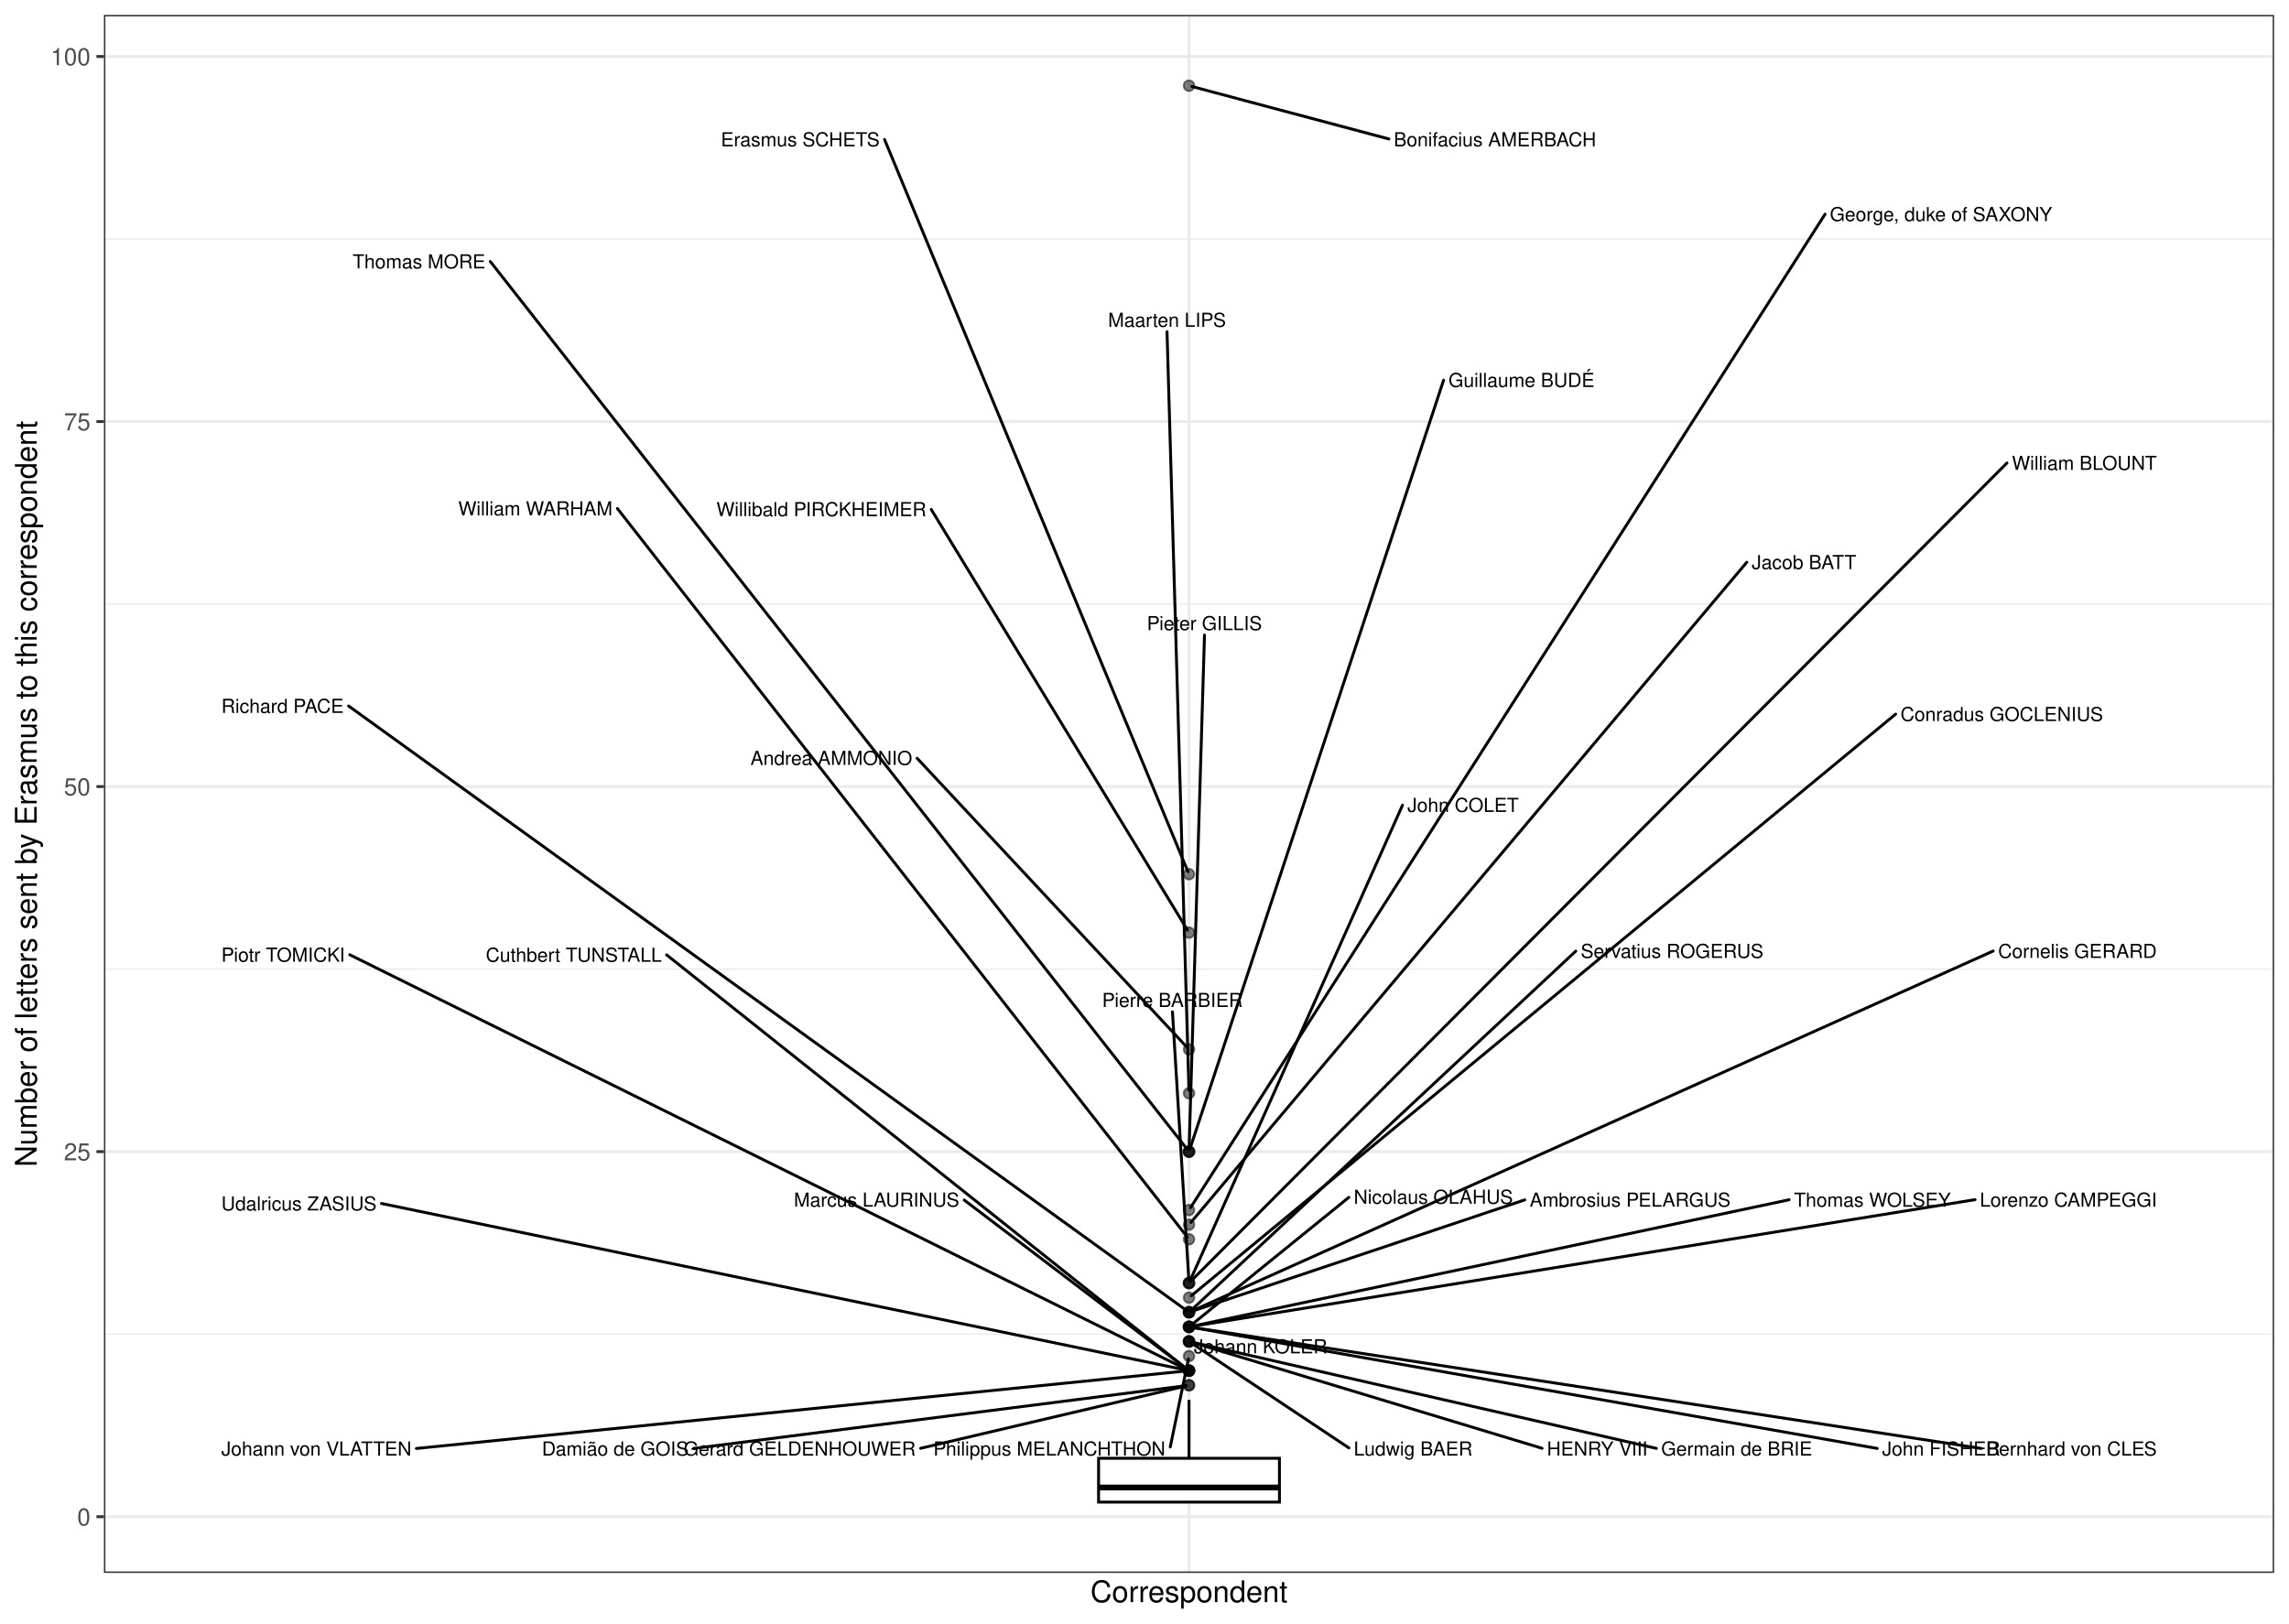
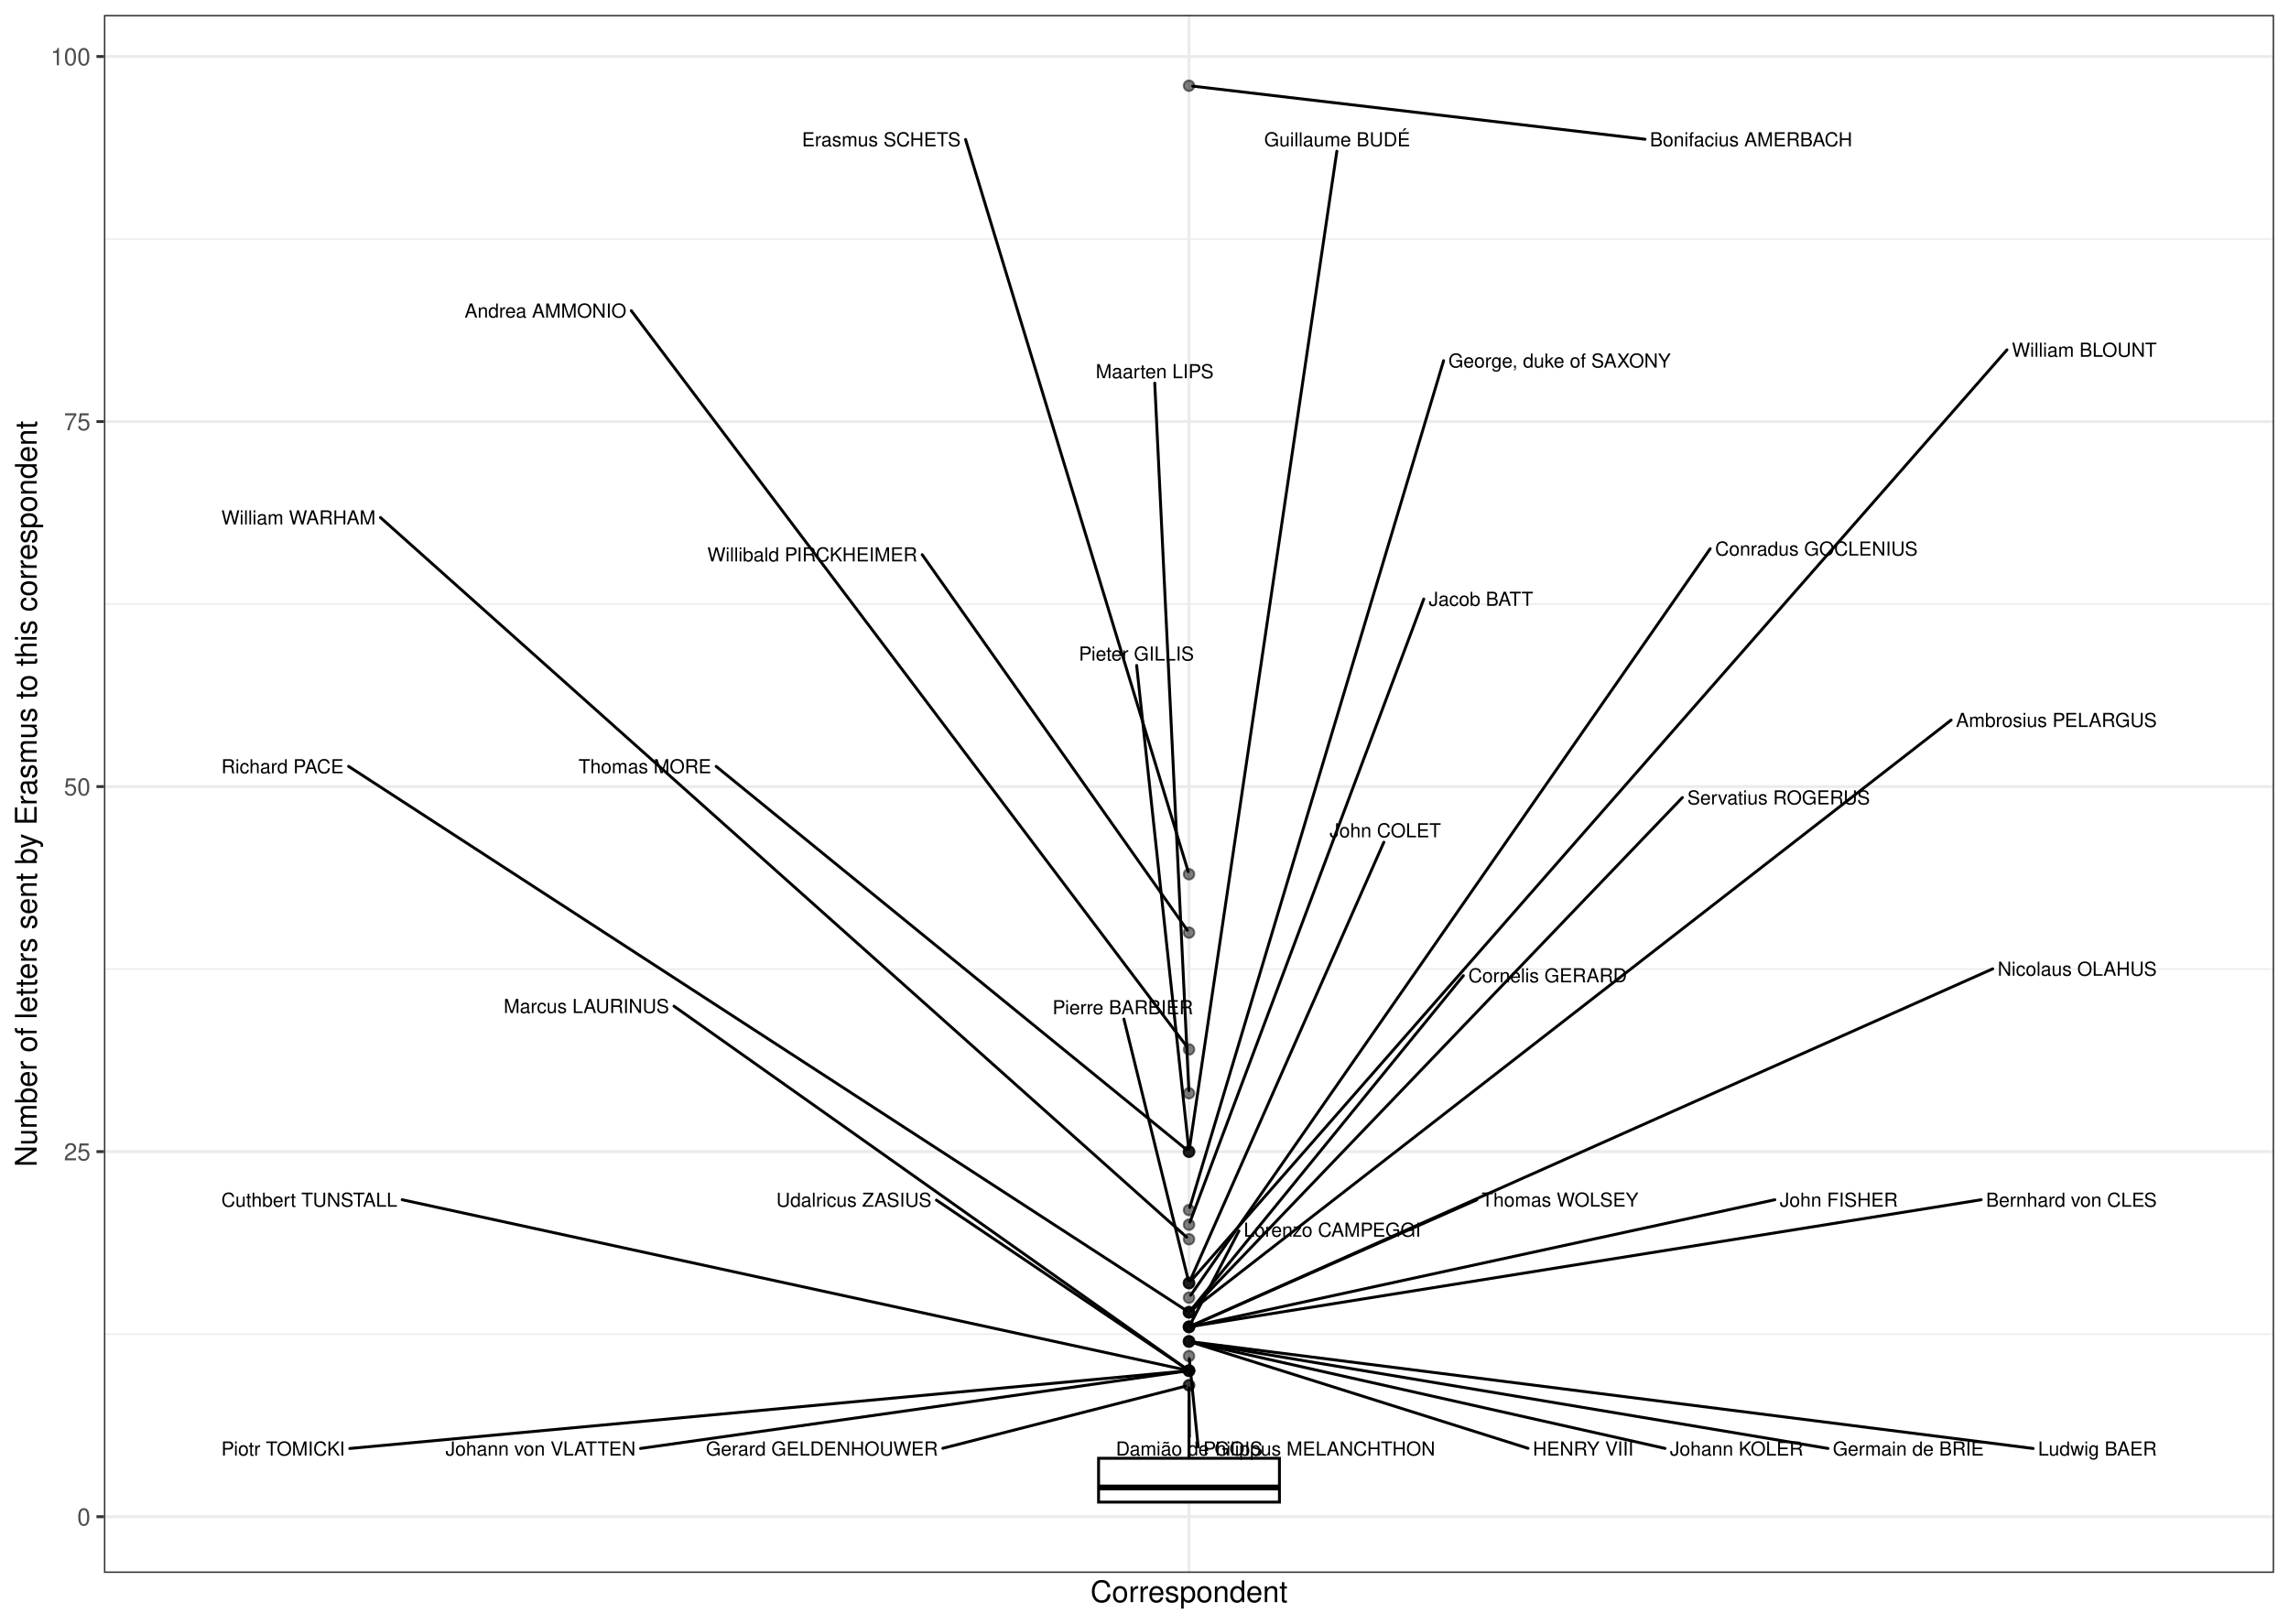
<svg xmlns="http://www.w3.org/2000/svg" width="842.40pt" height="597.60pt" viewBox="0 0 842.40 597.60">
  <g class="svglite">
    <defs>
      <style type="text/css">
    .svglite line, .svglite polyline, .svglite polygon, .svglite path, .svglite rect, .svglite circle {
      fill: none;
      stroke: #000000;
      stroke-linecap: round;
      stroke-linejoin: round;
      stroke-miterlimit: 10.00;
    }
    .svglite text {
      white-space: pre;
    }
    .svglite g.glyphgroup path {
      fill: inherit;
      stroke: none;
    }
  </style>
    </defs>
    <rect width="100%" height="100%" style="stroke: none; fill: #FFFFFF;" />
    <defs>
      <clipPath id="cpMC4wMHw4NDIuNDB8MC4wMHw1OTcuNjA=">
        <rect x="0.00" y="0.00" width="842.40" height="597.60" />
      </clipPath>
    </defs>
    <g clip-path="url(#cpMC4wMHw4NDIuNDB8MC4wMHw1OTcuNjA=)">
      <rect x="0.00" y="-0" width="842.40" height="597.60" style="stroke-width: 1.07; stroke: #FFFFFF; fill: #FFFFFF;" />
    </g>
    <defs>
      <clipPath id="cpMzguMjR8ODM2LjkyfDUuNDh8NTc4Ljk2">
        <rect x="38.24" y="5.48" width="798.68" height="573.48" />
      </clipPath>
    </defs>
    <g clip-path="url(#cpMzguMjR8ODM2LjkyfDUuNDh8NTc4Ljk2)">
      <rect x="38.24" y="5.48" width="798.68" height="573.48" style="stroke-width: 1.07; stroke: none; fill: #FFFFFF;" />
      <polyline points="38.24,491.09 836.92,491.09 " style="stroke-width: 0.53; stroke: #EBEBEB; stroke-linecap: butt;" />
      <polyline points="38.24,356.72 836.92,356.72 " style="stroke-width: 0.53; stroke: #EBEBEB; stroke-linecap: butt;" />
      <polyline points="38.24,222.35 836.92,222.35 " style="stroke-width: 0.53; stroke: #EBEBEB; stroke-linecap: butt;" />
      <polyline points="38.24,87.98 836.92,87.98 " style="stroke-width: 0.53; stroke: #EBEBEB; stroke-linecap: butt;" />
      <polyline points="38.24,558.27 836.92,558.27 " style="stroke-width: 1.07; stroke: #EBEBEB; stroke-linecap: butt;" />
      <polyline points="38.24,423.90 836.92,423.90 " style="stroke-width: 1.07; stroke: #EBEBEB; stroke-linecap: butt;" />
      <polyline points="38.24,289.53 836.92,289.53 " style="stroke-width: 1.07; stroke: #EBEBEB; stroke-linecap: butt;" />
      <polyline points="38.24,155.17 836.92,155.17 " style="stroke-width: 1.07; stroke: #EBEBEB; stroke-linecap: butt;" />
      <polyline points="38.24,20.80 836.92,20.80 " style="stroke-width: 1.07; stroke: #EBEBEB; stroke-linecap: butt;" />
      <polyline points="437.58,578.96 437.58,5.48 " style="stroke-width: 1.07; stroke: #EBEBEB; stroke-linecap: butt;" />
      <circle cx="437.58" cy="31.55" r="1.95" style="stroke-width: 0.71; stroke: #000000; stroke-opacity: 0.50; fill: #000000; fill-opacity: 0.50;" />
      <circle cx="437.58" cy="321.78" r="1.95" style="stroke-width: 0.71; stroke: #000000; stroke-opacity: 0.50; fill: #000000; fill-opacity: 0.50;" />
      <circle cx="437.58" cy="343.28" r="1.95" style="stroke-width: 0.71; stroke: #000000; stroke-opacity: 0.50; fill: #000000; fill-opacity: 0.50;" />
      <circle cx="437.58" cy="386.28" r="1.95" style="stroke-width: 0.71; stroke: #000000; stroke-opacity: 0.50; fill: #000000; fill-opacity: 0.50;" />
      <circle cx="437.58" cy="402.40" r="1.95" style="stroke-width: 0.71; stroke: #000000; stroke-opacity: 0.50; fill: #000000; fill-opacity: 0.50;" />
      <circle cx="437.58" cy="423.90" r="1.95" style="stroke-width: 0.71; stroke: #000000; stroke-opacity: 0.50; fill: #000000; fill-opacity: 0.50;" />
      <circle cx="437.58" cy="423.90" r="1.95" style="stroke-width: 0.71; stroke: #000000; stroke-opacity: 0.50; fill: #000000; fill-opacity: 0.50;" />
      <circle cx="437.58" cy="423.90" r="1.95" style="stroke-width: 0.71; stroke: #000000; stroke-opacity: 0.50; fill: #000000; fill-opacity: 0.50;" />
      <circle cx="437.58" cy="445.40" r="1.95" style="stroke-width: 0.71; stroke: #000000; stroke-opacity: 0.50; fill: #000000; fill-opacity: 0.50;" />
      <circle cx="437.58" cy="450.78" r="1.95" style="stroke-width: 0.71; stroke: #000000; stroke-opacity: 0.50; fill: #000000; fill-opacity: 0.50;" />
      <circle cx="437.58" cy="456.15" r="1.95" style="stroke-width: 0.71; stroke: #000000; stroke-opacity: 0.50; fill: #000000; fill-opacity: 0.50;" />
      <circle cx="437.58" cy="472.27" r="1.95" style="stroke-width: 0.71; stroke: #000000; stroke-opacity: 0.50; fill: #000000; fill-opacity: 0.50;" />
      <circle cx="437.58" cy="472.27" r="1.95" style="stroke-width: 0.71; stroke: #000000; stroke-opacity: 0.50; fill: #000000; fill-opacity: 0.50;" />
      <circle cx="437.58" cy="472.27" r="1.95" style="stroke-width: 0.71; stroke: #000000; stroke-opacity: 0.50; fill: #000000; fill-opacity: 0.50;" />
      <circle cx="437.58" cy="477.65" r="1.95" style="stroke-width: 0.71; stroke: #000000; stroke-opacity: 0.50; fill: #000000; fill-opacity: 0.50;" />
      <circle cx="437.58" cy="483.02" r="1.95" style="stroke-width: 0.71; stroke: #000000; stroke-opacity: 0.50; fill: #000000; fill-opacity: 0.50;" />
      <circle cx="437.58" cy="483.02" r="1.95" style="stroke-width: 0.71; stroke: #000000; stroke-opacity: 0.50; fill: #000000; fill-opacity: 0.50;" />
      <circle cx="437.58" cy="483.02" r="1.95" style="stroke-width: 0.71; stroke: #000000; stroke-opacity: 0.50; fill: #000000; fill-opacity: 0.50;" />
      <circle cx="437.58" cy="483.02" r="1.95" style="stroke-width: 0.71; stroke: #000000; stroke-opacity: 0.50; fill: #000000; fill-opacity: 0.50;" />
      <circle cx="437.58" cy="488.40" r="1.95" style="stroke-width: 0.71; stroke: #000000; stroke-opacity: 0.50; fill: #000000; fill-opacity: 0.50;" />
      <circle cx="437.58" cy="488.40" r="1.95" style="stroke-width: 0.71; stroke: #000000; stroke-opacity: 0.50; fill: #000000; fill-opacity: 0.50;" />
      <circle cx="437.58" cy="488.40" r="1.95" style="stroke-width: 0.71; stroke: #000000; stroke-opacity: 0.50; fill: #000000; fill-opacity: 0.50;" />
      <circle cx="437.58" cy="488.40" r="1.95" style="stroke-width: 0.71; stroke: #000000; stroke-opacity: 0.50; fill: #000000; fill-opacity: 0.50;" />
      <circle cx="437.58" cy="488.40" r="1.95" style="stroke-width: 0.71; stroke: #000000; stroke-opacity: 0.50; fill: #000000; fill-opacity: 0.50;" />
      <circle cx="437.58" cy="493.77" r="1.95" style="stroke-width: 0.71; stroke: #000000; stroke-opacity: 0.50; fill: #000000; fill-opacity: 0.50;" />
      <circle cx="437.58" cy="493.77" r="1.95" style="stroke-width: 0.71; stroke: #000000; stroke-opacity: 0.50; fill: #000000; fill-opacity: 0.50;" />
      <circle cx="437.58" cy="493.77" r="1.95" style="stroke-width: 0.71; stroke: #000000; stroke-opacity: 0.50; fill: #000000; fill-opacity: 0.50;" />
      <circle cx="437.58" cy="493.77" r="1.95" style="stroke-width: 0.71; stroke: #000000; stroke-opacity: 0.50; fill: #000000; fill-opacity: 0.50;" />
      <circle cx="437.58" cy="499.15" r="1.95" style="stroke-width: 0.71; stroke: #000000; stroke-opacity: 0.50; fill: #000000; fill-opacity: 0.50;" />
      <circle cx="437.58" cy="504.52" r="1.95" style="stroke-width: 0.71; stroke: #000000; stroke-opacity: 0.50; fill: #000000; fill-opacity: 0.50;" />
      <circle cx="437.58" cy="504.52" r="1.95" style="stroke-width: 0.71; stroke: #000000; stroke-opacity: 0.50; fill: #000000; fill-opacity: 0.50;" />
      <circle cx="437.58" cy="504.52" r="1.95" style="stroke-width: 0.71; stroke: #000000; stroke-opacity: 0.50; fill: #000000; fill-opacity: 0.50;" />
      <circle cx="437.58" cy="504.52" r="1.95" style="stroke-width: 0.71; stroke: #000000; stroke-opacity: 0.50; fill: #000000; fill-opacity: 0.50;" />
      <circle cx="437.58" cy="504.52" r="1.95" style="stroke-width: 0.71; stroke: #000000; stroke-opacity: 0.50; fill: #000000; fill-opacity: 0.50;" />
      <circle cx="437.58" cy="509.90" r="1.95" style="stroke-width: 0.71; stroke: #000000; stroke-opacity: 0.50; fill: #000000; fill-opacity: 0.50;" />
      <circle cx="437.58" cy="509.90" r="1.95" style="stroke-width: 0.71; stroke: #000000; stroke-opacity: 0.50; fill: #000000; fill-opacity: 0.50;" />
      <line x1="437.58" y1="536.77" x2="437.58" y2="515.27" style="stroke-width: 1.07; stroke-linecap: butt;" />
      <line x1="437.58" y1="552.90" x2="437.58" y2="552.90" style="stroke-width: 1.07; stroke-linecap: butt;" />
      <polygon points="404.30,536.77 404.30,552.90 470.86,552.90 470.86,536.77 404.30,536.77 " style="stroke-width: 1.07; stroke-linecap: butt; stroke-linejoin: miter; fill: #FFFFFF;" />
      <line x1="404.30" y1="547.52" x2="470.86" y2="547.52" style="stroke-width: 2.13; stroke-linecap: butt; stroke-linejoin: miter;" />
-       <line x1="511.16" y1="51.16" x2="438.61" y2="31.82" style="stroke-width: 1.07;" />
-       <line x1="325.53" y1="51.34" x2="437.17" y2="320.80" style="stroke-width: 1.07;" />
-       <line x1="342.71" y1="187.51" x2="437.03" y2="342.37" style="stroke-width: 1.07;" />
-       <line x1="337.52" y1="279.10" x2="436.85" y2="385.50" style="stroke-width: 1.07;" />
-       <line x1="429.49" y1="122.10" x2="437.55" y2="401.34" style="stroke-width: 1.07;" />
-       <line x1="531.28" y1="139.93" x2="437.92" y2="422.89" style="stroke-width: 1.07;" />
-       <line x1="180.43" y1="96.24" x2="436.92" y2="423.06" style="stroke-width: 1.07;" />
-       <line x1="443.28" y1="233.75" x2="437.61" y2="422.84" style="stroke-width: 1.07;" />
-       <line x1="671.66" y1="78.83" x2="438.16" y2="444.50" style="stroke-width: 1.07;" />
-       <line x1="642.86" y1="206.94" x2="438.27" y2="449.96" style="stroke-width: 1.07;" />
-       <line x1="227.21" y1="187.17" x2="436.92" y2="455.31" style="stroke-width: 1.07;" />
-       <line x1="738.61" y1="170.41" x2="438.33" y2="471.52" style="stroke-width: 1.07;" />
-       <line x1="516.16" y1="296.36" x2="438.02" y2="471.30" style="stroke-width: 1.07;" />
-       <line x1="431.49" y1="372.45" x2="437.52" y2="471.21" style="stroke-width: 1.07;" />
-       <line x1="697.64" y1="262.85" x2="438.40" y2="476.97" style="stroke-width: 1.07;" />
-       <line x1="128.29" y1="259.86" x2="436.72" y2="482.40" style="stroke-width: 1.07;" />
-       <line x1="579.93" y1="350.09" x2="438.36" y2="482.30" style="stroke-width: 1.07;" />
-       <line x1="733.53" y1="350.05" x2="438.55" y2="482.59" style="stroke-width: 1.07;" />
-       <line x1="561.17" y1="441.64" x2="438.59" y2="482.68" style="stroke-width: 1.07;" />
-       <line x1="690.87" y1="533.15" x2="438.63" y2="488.58" style="stroke-width: 1.07;" />
-       <line x1="658.44" y1="441.61" x2="438.62" y2="488.18" style="stroke-width: 1.07;" />
-       <line x1="726.86" y1="441.57" x2="438.63" y2="488.23" style="stroke-width: 1.07;" />
-       <line x1="729.11" y1="533.15" x2="438.64" y2="488.56" style="stroke-width: 1.07;" />
-       <line x1="496.41" y1="440.72" x2="438.41" y2="487.73" style="stroke-width: 1.07;" />
-       <line x1="567.52" y1="533.10" x2="438.60" y2="494.08" style="stroke-width: 1.07;" />
-       <line x1="609.57" y1="533.13" x2="438.62" y2="494.01" style="stroke-width: 1.07;" />
-       <line x1="496.41" y1="532.95" x2="438.47" y2="494.36" style="stroke-width: 1.07;" />
-       <line x1="430.68" y1="532.62" x2="437.37" y2="500.19" style="stroke-width: 1.07;" />
-       <line x1="245.33" y1="351.47" x2="436.75" y2="503.86" style="stroke-width: 1.07;" />
-       <line x1="140.39" y1="442.98" x2="436.54" y2="504.31" style="stroke-width: 1.07;" />
-       <line x1="354.84" y1="441.72" x2="436.73" y2="503.88" style="stroke-width: 1.07;" />
-       <line x1="153.23" y1="533.16" x2="436.52" y2="504.63" style="stroke-width: 1.07;" />
-       <line x1="128.72" y1="351.43" x2="436.62" y2="504.05" style="stroke-width: 1.07;" />
-       <line x1="338.80" y1="533.10" x2="436.54" y2="510.14" style="stroke-width: 1.07;" />
-       <line x1="255.27" y1="533.15" x2="436.52" y2="510.03" style="stroke-width: 1.07;" />
-       <text x="587.41" y="53.86" text-anchor="end" style="font-size: 7.11px; font-family: &quot;Nimbus Sans&quot;;" textLength="74.45px" lengthAdjust="spacingAndGlyphs">Bonifacius AMERBACH</text>
-       <text x="323.73" y="53.86" text-anchor="end" style="font-size: 7.11px; font-family: &quot;Nimbus Sans&quot;;" textLength="58.42px" lengthAdjust="spacingAndGlyphs">Erasmus SCHETS</text>
-       <text x="340.91" y="190.00" text-anchor="end" style="font-size: 7.11px; font-family: &quot;Nimbus Sans&quot;;" textLength="77.23px" lengthAdjust="spacingAndGlyphs">Willibald PIRCKHEIMER</text>
-       <text x="335.72" y="281.57" text-anchor="end" style="font-size: 7.11px; font-family: &quot;Nimbus Sans&quot;;" textLength="59.52px" lengthAdjust="spacingAndGlyphs">Andrea AMMONIO</text>
-       <text x="451.18" y="120.30" text-anchor="end" style="font-size: 7.11px; font-family: &quot;Nimbus Sans&quot;;" textLength="43.38px" lengthAdjust="spacingAndGlyphs">Maarten LIPS</text>
-       <text x="586.80" y="142.45" text-anchor="end" style="font-size: 7.11px; font-family: &quot;Nimbus Sans&quot;;" textLength="53.72px" lengthAdjust="spacingAndGlyphs">Guillaume BUDÉ</text>
-       <text x="178.63" y="98.79" text-anchor="end" style="font-size: 7.11px; font-family: &quot;Nimbus Sans&quot;;" textLength="48.88px" lengthAdjust="spacingAndGlyphs">Thomas MORE</text>
-       <text x="464.45" y="231.95" text-anchor="end" style="font-size: 7.11px; font-family: &quot;Nimbus Sans&quot;;" textLength="42.34px" lengthAdjust="spacingAndGlyphs">Pieter GILLIS</text>
-       <text x="755.26" y="81.38" text-anchor="end" style="font-size: 7.11px; font-family: &quot;Nimbus Sans&quot;;" textLength="81.80px" lengthAdjust="spacingAndGlyphs">George, duke of SAXONY</text>
-       <text x="683.14" y="209.47" text-anchor="end" style="font-size: 7.11px; font-family: &quot;Nimbus Sans&quot;;" textLength="38.48px" lengthAdjust="spacingAndGlyphs">Jacob BATT</text>
-       <text x="225.41" y="189.70" text-anchor="end" style="font-size: 7.11px; font-family: &quot;Nimbus Sans&quot;;" textLength="56.75px" lengthAdjust="spacingAndGlyphs">William WARHAM</text>
-       <text x="793.74" y="172.96" text-anchor="end" style="font-size: 7.11px; font-family: &quot;Nimbus Sans&quot;;" textLength="53.33px" lengthAdjust="spacingAndGlyphs">William BLOUNT</text>
-       <text x="558.91" y="298.85" text-anchor="end" style="font-size: 7.11px; font-family: &quot;Nimbus Sans&quot;;" textLength="40.95px" lengthAdjust="spacingAndGlyphs">John COLET</text>
-       <text x="457.34" y="370.65" text-anchor="end" style="font-size: 7.11px; font-family: &quot;Nimbus Sans&quot;;" textLength="51.70px" lengthAdjust="spacingAndGlyphs">Pierre BARBIER</text>
-       <text x="773.98" y="265.40" text-anchor="end" style="font-size: 7.11px; font-family: &quot;Nimbus Sans&quot;;" textLength="74.55px" lengthAdjust="spacingAndGlyphs">Conradus GOCLENIUS</text>
-       <text x="126.49" y="262.41" text-anchor="end" style="font-size: 7.11px; font-family: &quot;Nimbus Sans&quot;;" textLength="45.03px" lengthAdjust="spacingAndGlyphs">Richard PACE</text>
-       <text x="648.98" y="352.59" text-anchor="end" style="font-size: 7.11px; font-family: &quot;Nimbus Sans&quot;;" textLength="67.25px" lengthAdjust="spacingAndGlyphs">Servatius ROGERUS</text>
-       <text x="793.74" y="352.60" text-anchor="end" style="font-size: 7.11px; font-family: &quot;Nimbus Sans&quot;;" textLength="58.41px" lengthAdjust="spacingAndGlyphs">Cornelis GERARD</text>
-       <text x="636.88" y="444.15" text-anchor="end" style="font-size: 7.11px; font-family: &quot;Nimbus Sans&quot;;" textLength="73.91px" lengthAdjust="spacingAndGlyphs">Ambrosius PELARGUS</text>
-       <text x="736.12" y="535.76" text-anchor="end" style="font-size: 7.11px; font-family: &quot;Nimbus Sans&quot;;" textLength="43.45px" lengthAdjust="spacingAndGlyphs">John FISHER</text>
-       <text x="717.96" y="444.17" text-anchor="end" style="font-size: 7.11px; font-family: &quot;Nimbus Sans&quot;;" textLength="57.72px" lengthAdjust="spacingAndGlyphs">Thomas WOLSEY</text>
-       <text x="793.78" y="444.15" text-anchor="end" style="font-size: 7.11px; font-family: &quot;Nimbus Sans&quot;;" textLength="65.12px" lengthAdjust="spacingAndGlyphs">Lorenzo CAMPEGGI</text>
-       <text x="793.75" y="535.76" text-anchor="end" style="font-size: 7.11px; font-family: &quot;Nimbus Sans&quot;;" textLength="62.84px" lengthAdjust="spacingAndGlyphs">Bernhard von CLES</text>
-       <text x="556.79" y="443.09" text-anchor="end" style="font-size: 7.11px; font-family: &quot;Nimbus Sans&quot;;" textLength="58.58px" lengthAdjust="spacingAndGlyphs">Nicolaus OLAHUS</text>
-       <text x="606.34" y="535.76" text-anchor="end" style="font-size: 7.11px; font-family: &quot;Nimbus Sans&quot;;" textLength="37.02px" lengthAdjust="spacingAndGlyphs">HENRY VIII</text>
-       <text x="666.94" y="535.76" text-anchor="end" style="font-size: 7.11px; font-family: &quot;Nimbus Sans&quot;;" textLength="55.56px" lengthAdjust="spacingAndGlyphs">Germain de BRIE</text>
-       <text x="541.90" y="535.76" text-anchor="end" style="font-size: 7.11px; font-family: &quot;Nimbus Sans&quot;;" textLength="43.69px" lengthAdjust="spacingAndGlyphs">Ludwig BAER</text>
-       <text x="488.46" y="498.15" text-anchor="end" style="font-size: 7.11px; font-family: &quot;Nimbus Sans&quot;;" textLength="49.08px" lengthAdjust="spacingAndGlyphs">Johann KOLER</text>
-       <text x="428.88" y="535.76" text-anchor="end" style="font-size: 7.11px; font-family: &quot;Nimbus Sans&quot;;" textLength="85.41px" lengthAdjust="spacingAndGlyphs">Philippus MELANCHTHON</text>
-       <text x="243.53" y="354.00" text-anchor="end" style="font-size: 7.11px; font-family: &quot;Nimbus Sans&quot;;" textLength="64.72px" lengthAdjust="spacingAndGlyphs">Cuthbert TUNSTALL</text>
-       <text x="138.59" y="445.54" text-anchor="end" style="font-size: 7.11px; font-family: &quot;Nimbus Sans&quot;;" textLength="57.11px" lengthAdjust="spacingAndGlyphs">Udalricus ZASIUS</text>
-       <text x="353.04" y="444.15" text-anchor="end" style="font-size: 7.11px; font-family: &quot;Nimbus Sans&quot;;" textLength="60.88px" lengthAdjust="spacingAndGlyphs">Marcus LAURINUS</text>
-       <text x="151.43" y="535.76" text-anchor="end" style="font-size: 7.11px; font-family: &quot;Nimbus Sans&quot;;" textLength="69.95px" lengthAdjust="spacingAndGlyphs">Johann von VLATTEN</text>
-       <text x="126.92" y="353.98" text-anchor="end" style="font-size: 7.11px; font-family: &quot;Nimbus Sans&quot;;" textLength="45.42px" lengthAdjust="spacingAndGlyphs">Piotr TOMICKI</text>
-       <text x="337.00" y="535.76" text-anchor="end" style="font-size: 7.11px; font-family: &quot;Nimbus Sans&quot;;" textLength="85.44px" lengthAdjust="spacingAndGlyphs">Gerard GELDENHOUWER</text>
-       <text x="253.47" y="535.76" text-anchor="end" style="font-size: 7.11px; font-family: &quot;Nimbus Sans&quot;;" textLength="54.02px" lengthAdjust="spacingAndGlyphs">Damião de GOIS</text>
+       <line x1="605.41" y1="51.25" x2="438.93" y2="31.70" style="stroke-width: 1.07;" />
+       <line x1="355.35" y1="51.34" x2="437.29" y2="320.83" style="stroke-width: 1.07;" />
+       <line x1="339.38" y1="204.16" x2="436.96" y2="342.41" style="stroke-width: 1.07;" />
+       <line x1="232.32" y1="114.36" x2="436.93" y2="385.42" style="stroke-width: 1.07;" />
+       <line x1="424.97" y1="141.01" x2="437.53" y2="401.43" style="stroke-width: 1.07;" />
+       <line x1="491.99" y1="55.66" x2="437.72" y2="422.93" style="stroke-width: 1.07;" />
+       <line x1="263.56" y1="282.10" x2="436.68" y2="423.17" style="stroke-width: 1.07;" />
+       <line x1="418.31" y1="244.94" x2="437.48" y2="422.93" style="stroke-width: 1.07;" />
+       <line x1="531.28" y1="132.75" x2="437.87" y2="444.44" style="stroke-width: 1.07;" />
+       <line x1="523.98" y1="220.48" x2="437.94" y2="449.83" style="stroke-width: 1.07;" />
+       <line x1="140.02" y1="190.49" x2="436.73" y2="455.39" style="stroke-width: 1.07;" />
+       <line x1="738.61" y1="128.77" x2="438.31" y2="471.45" style="stroke-width: 1.07;" />
+       <line x1="509.28" y1="310.00" x2="437.99" y2="471.34" style="stroke-width: 1.07;" />
+       <line x1="413.63" y1="375.12" x2="437.34" y2="471.31" style="stroke-width: 1.07;" />
+       <line x1="629.39" y1="201.97" x2="438.19" y2="476.77" style="stroke-width: 1.07;" />
+       <line x1="128.29" y1="282.08" x2="436.57" y2="482.37" style="stroke-width: 1.07;" />
+       <line x1="619.15" y1="293.57" x2="438.35" y2="482.22" style="stroke-width: 1.07;" />
+       <line x1="538.55" y1="359.12" x2="438.27" y2="482.18" style="stroke-width: 1.07;" />
+       <line x1="718.06" y1="265.04" x2="438.51" y2="482.31" style="stroke-width: 1.07;" />
+       <line x1="653.18" y1="441.60" x2="438.88" y2="488.12" style="stroke-width: 1.07;" />
+       <line x1="543.47" y1="441.65" x2="438.74" y2="487.89" style="stroke-width: 1.07;" />
+       <line x1="455.95" y1="453.09" x2="438.06" y2="487.48" style="stroke-width: 1.07;" />
+       <line x1="729.11" y1="441.61" x2="438.91" y2="488.18" style="stroke-width: 1.07;" />
+       <line x1="733.36" y1="356.61" x2="438.74" y2="487.88" style="stroke-width: 1.07;" />
+       <line x1="562.35" y1="533.10" x2="438.83" y2="494.17" style="stroke-width: 1.07;" />
+       <line x1="672.74" y1="533.15" x2="438.91" y2="494.00" style="stroke-width: 1.07;" />
+       <line x1="748.25" y1="533.16" x2="438.92" y2="493.94" style="stroke-width: 1.07;" />
+       <line x1="612.76" y1="533.13" x2="438.88" y2="494.07" style="stroke-width: 1.07;" />
+       <line x1="440.96" y1="532.61" x2="437.68" y2="500.12" style="stroke-width: 1.07;" />
+       <line x1="148.01" y1="441.60" x2="436.28" y2="504.24" style="stroke-width: 1.07;" />
+       <line x1="344.62" y1="441.74" x2="436.59" y2="503.85" style="stroke-width: 1.07;" />
+       <line x1="248.05" y1="370.36" x2="436.61" y2="503.84" style="stroke-width: 1.07;" />
+       <line x1="235.73" y1="533.15" x2="436.24" y2="504.71" style="stroke-width: 1.07;" />
+       <line x1="128.72" y1="533.16" x2="436.23" y2="504.65" style="stroke-width: 1.07;" />
+       <line x1="346.98" y1="533.09" x2="436.30" y2="510.23" style="stroke-width: 1.07;" />
+       <line x1="437.71" y1="528.78" x2="437.59" y2="510.88" style="stroke-width: 1.07;" />
+       <text x="681.67" y="53.86" text-anchor="end" style="font-size: 7.11px; font-family: &quot;Nimbus Sans&quot;;" textLength="74.45px" lengthAdjust="spacingAndGlyphs">Bonifacius AMERBACH</text>
+       <text x="353.55" y="53.86" text-anchor="end" style="font-size: 7.11px; font-family: &quot;Nimbus Sans&quot;;" textLength="58.42px" lengthAdjust="spacingAndGlyphs">Erasmus SCHETS</text>
+       <text x="337.58" y="206.64" text-anchor="end" style="font-size: 7.11px; font-family: &quot;Nimbus Sans&quot;;" textLength="77.23px" lengthAdjust="spacingAndGlyphs">Willibald PIRCKHEIMER</text>
+       <text x="230.52" y="116.90" text-anchor="end" style="font-size: 7.11px; font-family: &quot;Nimbus Sans&quot;;" textLength="59.52px" lengthAdjust="spacingAndGlyphs">Andrea AMMONIO</text>
+       <text x="446.65" y="139.21" text-anchor="end" style="font-size: 7.11px; font-family: &quot;Nimbus Sans&quot;;" textLength="43.38px" lengthAdjust="spacingAndGlyphs">Maarten LIPS</text>
+       <text x="518.98" y="53.86" text-anchor="end" style="font-size: 7.11px; font-family: &quot;Nimbus Sans&quot;;" textLength="53.72px" lengthAdjust="spacingAndGlyphs">Guillaume BUDÉ</text>
+       <text x="261.76" y="284.62" text-anchor="end" style="font-size: 7.11px; font-family: &quot;Nimbus Sans&quot;;" textLength="48.88px" lengthAdjust="spacingAndGlyphs">Thomas MORE</text>
+       <text x="439.42" y="243.14" text-anchor="end" style="font-size: 7.11px; font-family: &quot;Nimbus Sans&quot;;" textLength="42.34px" lengthAdjust="spacingAndGlyphs">Pieter GILLIS</text>
+       <text x="614.88" y="135.29" text-anchor="end" style="font-size: 7.11px; font-family: &quot;Nimbus Sans&quot;;" textLength="81.80px" lengthAdjust="spacingAndGlyphs">George, duke of SAXONY</text>
+       <text x="564.27" y="223.00" text-anchor="end" style="font-size: 7.11px; font-family: &quot;Nimbus Sans&quot;;" textLength="38.48px" lengthAdjust="spacingAndGlyphs">Jacob BATT</text>
+       <text x="138.22" y="193.04" text-anchor="end" style="font-size: 7.11px; font-family: &quot;Nimbus Sans&quot;;" textLength="56.75px" lengthAdjust="spacingAndGlyphs">William WARHAM</text>
+       <text x="793.74" y="131.32" text-anchor="end" style="font-size: 7.11px; font-family: &quot;Nimbus Sans&quot;;" textLength="53.33px" lengthAdjust="spacingAndGlyphs">William BLOUNT</text>
+       <text x="530.30" y="308.20" text-anchor="end" style="font-size: 7.11px; font-family: &quot;Nimbus Sans&quot;;" textLength="40.95px" lengthAdjust="spacingAndGlyphs">John COLET</text>
+       <text x="439.09" y="373.32" text-anchor="end" style="font-size: 7.11px; font-family: &quot;Nimbus Sans&quot;;" textLength="51.70px" lengthAdjust="spacingAndGlyphs">Pierre BARBIER</text>
+       <text x="705.74" y="204.50" text-anchor="end" style="font-size: 7.11px; font-family: &quot;Nimbus Sans&quot;;" textLength="74.55px" lengthAdjust="spacingAndGlyphs">Conradus GOCLENIUS</text>
+       <text x="126.49" y="284.63" text-anchor="end" style="font-size: 7.11px; font-family: &quot;Nimbus Sans&quot;;" textLength="45.03px" lengthAdjust="spacingAndGlyphs">Richard PACE</text>
+       <text x="688.20" y="296.10" text-anchor="end" style="font-size: 7.11px; font-family: &quot;Nimbus Sans&quot;;" textLength="67.25px" lengthAdjust="spacingAndGlyphs">Servatius ROGERUS</text>
+       <text x="598.76" y="361.59" text-anchor="end" style="font-size: 7.11px; font-family: &quot;Nimbus Sans&quot;;" textLength="58.41px" lengthAdjust="spacingAndGlyphs">Cornelis GERARD</text>
+       <text x="793.76" y="267.59" text-anchor="end" style="font-size: 7.11px; font-family: &quot;Nimbus Sans&quot;;" textLength="73.91px" lengthAdjust="spacingAndGlyphs">Ambrosius PELARGUS</text>
+       <text x="698.44" y="444.16" text-anchor="end" style="font-size: 7.11px; font-family: &quot;Nimbus Sans&quot;;" textLength="43.45px" lengthAdjust="spacingAndGlyphs">John FISHER</text>
+       <text x="602.99" y="444.13" text-anchor="end" style="font-size: 7.11px; font-family: &quot;Nimbus Sans&quot;;" textLength="57.72px" lengthAdjust="spacingAndGlyphs">Thomas WOLSEY</text>
+       <text x="522.88" y="455.21" text-anchor="end" style="font-size: 7.11px; font-family: &quot;Nimbus Sans&quot;;" textLength="65.12px" lengthAdjust="spacingAndGlyphs">Lorenzo CAMPEGGI</text>
+       <text x="793.75" y="444.18" text-anchor="end" style="font-size: 7.11px; font-family: &quot;Nimbus Sans&quot;;" textLength="62.84px" lengthAdjust="spacingAndGlyphs">Bernhard von CLES</text>
+       <text x="793.74" y="359.16" text-anchor="end" style="font-size: 7.11px; font-family: &quot;Nimbus Sans&quot;;" textLength="58.58px" lengthAdjust="spacingAndGlyphs">Nicolaus OLAHUS</text>
+       <text x="601.17" y="535.76" text-anchor="end" style="font-size: 7.11px; font-family: &quot;Nimbus Sans&quot;;" textLength="37.02px" lengthAdjust="spacingAndGlyphs">HENRY VIII</text>
+       <text x="730.10" y="535.76" text-anchor="end" style="font-size: 7.11px; font-family: &quot;Nimbus Sans&quot;;" textLength="55.56px" lengthAdjust="spacingAndGlyphs">Germain de BRIE</text>
+       <text x="793.74" y="535.76" text-anchor="end" style="font-size: 7.11px; font-family: &quot;Nimbus Sans&quot;;" textLength="43.69px" lengthAdjust="spacingAndGlyphs">Ludwig BAER</text>
+       <text x="663.64" y="535.76" text-anchor="end" style="font-size: 7.11px; font-family: &quot;Nimbus Sans&quot;;" textLength="49.08px" lengthAdjust="spacingAndGlyphs">Johann KOLER</text>
+       <text x="528.17" y="535.76" text-anchor="end" style="font-size: 7.11px; font-family: &quot;Nimbus Sans&quot;;" textLength="85.41px" lengthAdjust="spacingAndGlyphs">Philippus MELANCHTHON</text>
+       <text x="146.21" y="444.17" text-anchor="end" style="font-size: 7.11px; font-family: &quot;Nimbus Sans&quot;;" textLength="64.72px" lengthAdjust="spacingAndGlyphs">Cuthbert TUNSTALL</text>
+       <text x="342.82" y="444.19" text-anchor="end" style="font-size: 7.11px; font-family: &quot;Nimbus Sans&quot;;" textLength="57.11px" lengthAdjust="spacingAndGlyphs">Udalricus ZASIUS</text>
+       <text x="246.25" y="372.88" text-anchor="end" style="font-size: 7.11px; font-family: &quot;Nimbus Sans&quot;;" textLength="60.88px" lengthAdjust="spacingAndGlyphs">Marcus LAURINUS</text>
+       <text x="233.93" y="535.76" text-anchor="end" style="font-size: 7.11px; font-family: &quot;Nimbus Sans&quot;;" textLength="69.95px" lengthAdjust="spacingAndGlyphs">Johann von VLATTEN</text>
+       <text x="126.92" y="535.76" text-anchor="end" style="font-size: 7.11px; font-family: &quot;Nimbus Sans&quot;;" textLength="45.42px" lengthAdjust="spacingAndGlyphs">Piotr TOMICKI</text>
+       <text x="345.18" y="535.76" text-anchor="end" style="font-size: 7.11px; font-family: &quot;Nimbus Sans&quot;;" textLength="85.44px" lengthAdjust="spacingAndGlyphs">Gerard GELDENHOUWER</text>
+       <text x="464.72" y="535.76" text-anchor="end" style="font-size: 7.11px; font-family: &quot;Nimbus Sans&quot;;" textLength="54.02px" lengthAdjust="spacingAndGlyphs">Damião de GOIS</text>
      <rect x="38.24" y="5.48" width="798.68" height="573.48" style="stroke-width: 1.07; stroke: #333333;" />
    </g>
    <g clip-path="url(#cpMC4wMHw4NDIuNDB8MC4wMHw1OTcuNjA=)">
      <text x="33.31" y="561.48" text-anchor="end" style="font-size: 8.80px;fill: #4D4D4D; font-family: &quot;Nimbus Sans&quot;;" textLength="4.89px" lengthAdjust="spacingAndGlyphs">0</text>
      <text x="33.31" y="427.11" text-anchor="end" style="font-size: 8.80px;fill: #4D4D4D; font-family: &quot;Nimbus Sans&quot;;" textLength="9.78px" lengthAdjust="spacingAndGlyphs">25</text>
      <text x="33.31" y="292.74" text-anchor="end" style="font-size: 8.80px;fill: #4D4D4D; font-family: &quot;Nimbus Sans&quot;;" textLength="9.78px" lengthAdjust="spacingAndGlyphs">50</text>
      <text x="33.31" y="158.37" text-anchor="end" style="font-size: 8.80px;fill: #4D4D4D; font-family: &quot;Nimbus Sans&quot;;" textLength="9.78px" lengthAdjust="spacingAndGlyphs">75</text>
      <text x="33.31" y="24.01" text-anchor="end" style="font-size: 8.80px;fill: #4D4D4D; font-family: &quot;Nimbus Sans&quot;;" textLength="14.67px" lengthAdjust="spacingAndGlyphs">100</text>
      <polyline points="35.50,558.27 38.24,558.27 " style="stroke-width: 1.07; stroke: #333333; stroke-linecap: butt;" />
      <polyline points="35.50,423.90 38.24,423.90 " style="stroke-width: 1.07; stroke: #333333; stroke-linecap: butt;" />
      <polyline points="35.50,289.53 38.24,289.53 " style="stroke-width: 1.07; stroke: #333333; stroke-linecap: butt;" />
      <polyline points="35.50,155.17 38.24,155.17 " style="stroke-width: 1.07; stroke: #333333; stroke-linecap: butt;" />
      <polyline points="35.50,20.80 38.24,20.80 " style="stroke-width: 1.07; stroke: #333333; stroke-linecap: butt;" />
      <text x="437.58" y="589.72" text-anchor="middle" style="font-size: 11.00px; font-family: &quot;Nimbus Sans&quot;;" textLength="72.52px" lengthAdjust="spacingAndGlyphs">Correspondent</text>
      <text transform="translate(13.50,292.22) rotate(-90)" text-anchor="middle" style="font-size: 11.00px; font-family: &quot;Nimbus Sans&quot;;" textLength="274.53px" lengthAdjust="spacingAndGlyphs">Number of letters sent by Erasmus to this correspondent</text>
    </g>
  </g>
</svg>
